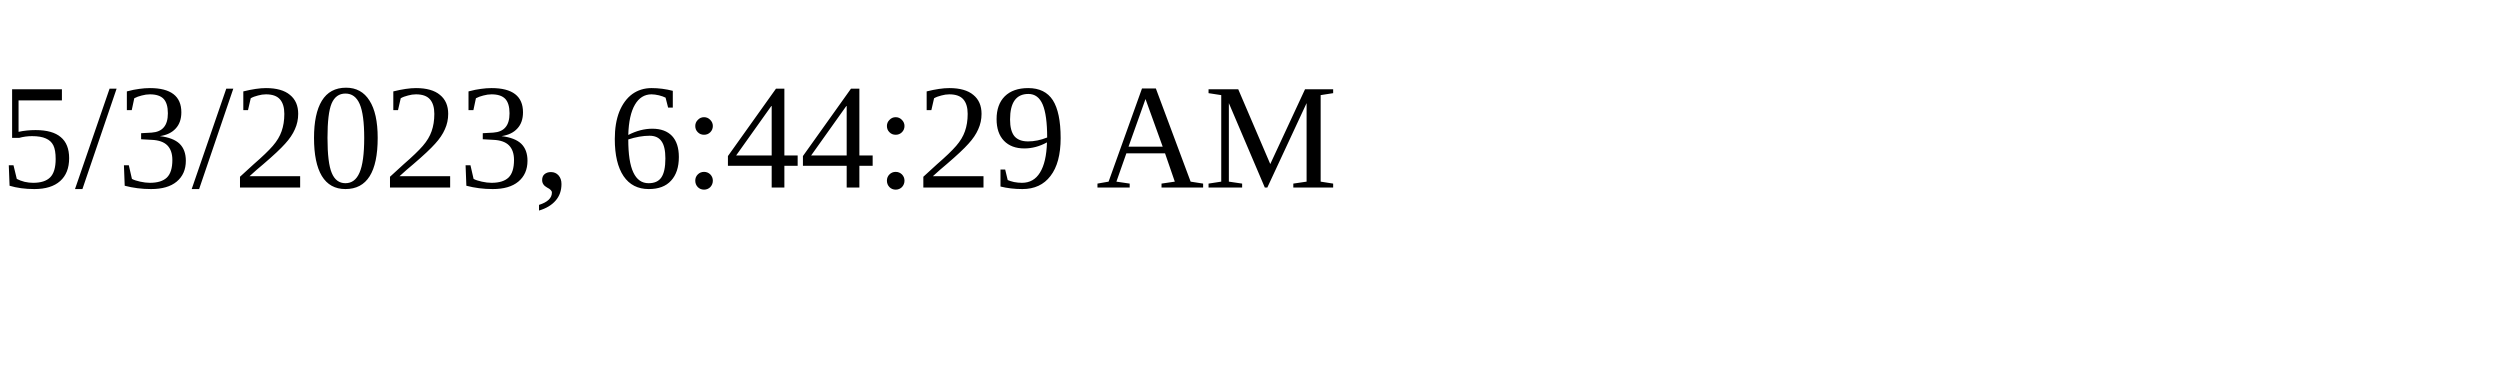
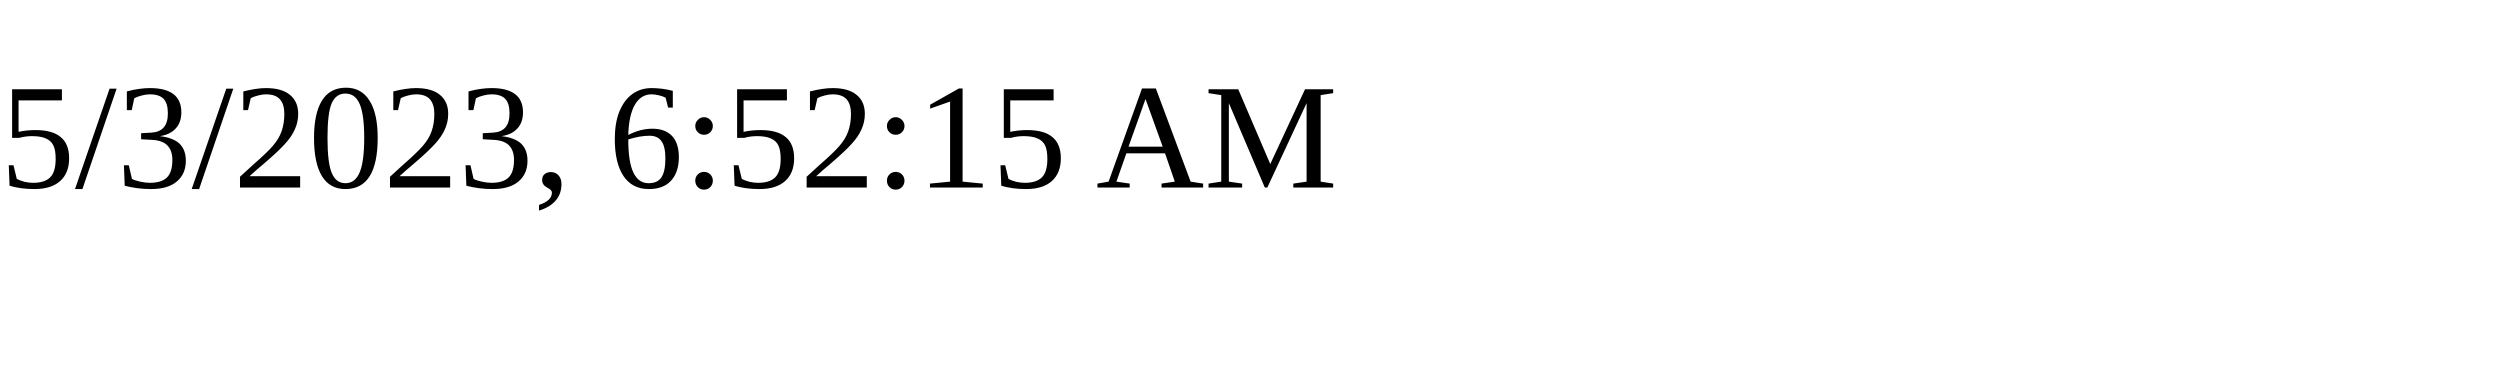
<svg xmlns="http://www.w3.org/2000/svg" height="30" width="200">
-   <text x="0" y="15">5/3/2023, 6:44:29 AM</text>
+   <text x="0" y="15">5/3/2023, 6:52:15 AM</text>
</svg>
